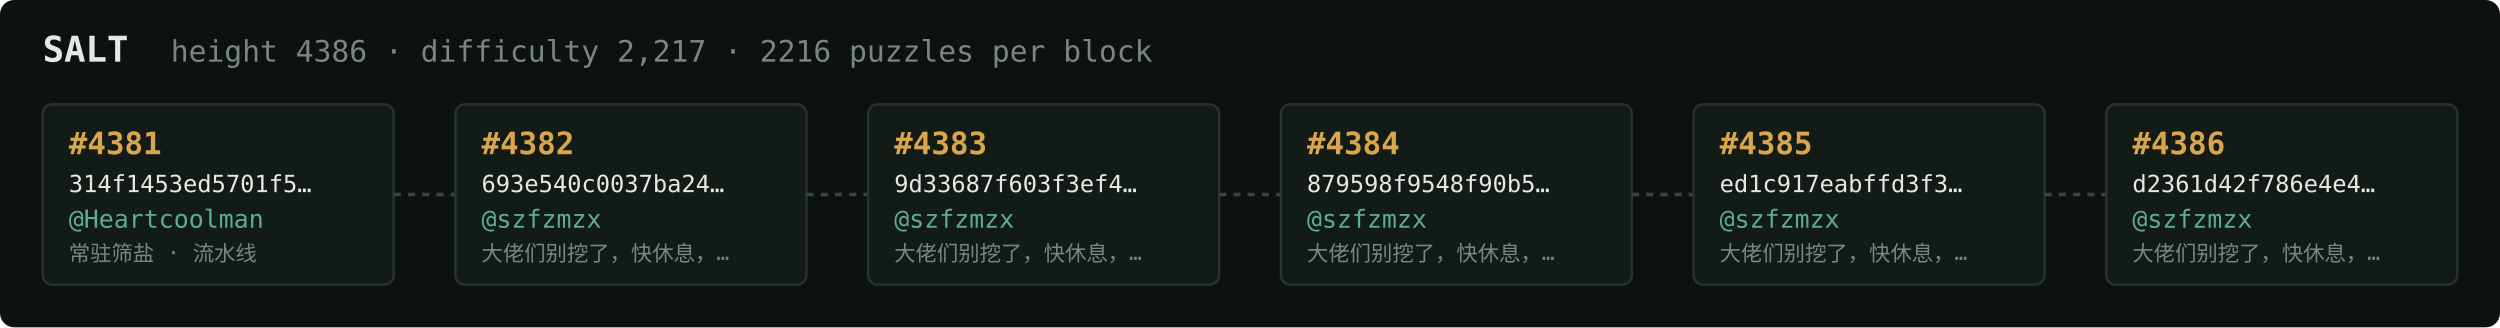
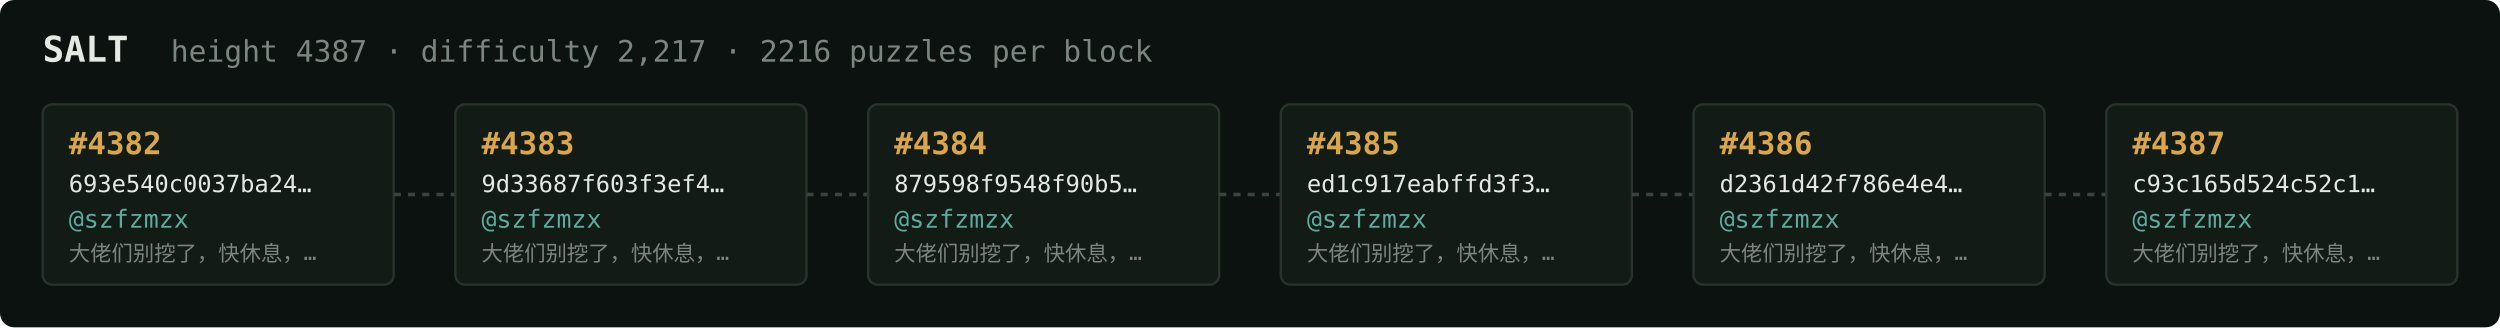
<svg xmlns="http://www.w3.org/2000/svg" width="1054" height="138" viewBox="0 0 1054 138" font-family="ui-monospace,SFMono-Regular,Menlo,monospace">
  <rect fill="#0c1210" width="1054" height="138" rx="6" />
  <text x="18" y="26" fill="#e5e9e3" font-size="15" font-weight="700">SALT</text>
-   <text x="72" y="26" fill="#7a867f" font-size="12.5">height 4386 · difficulty 2,217 · 2216 puzzles per block</text>
+   <text x="72" y="26" fill="#7a867f" font-size="12.5">height 4387 · difficulty 2,217 · 2216 puzzles per block</text>
  <rect x="18" y="44" width="148" height="76" rx="4" fill="#131b17" stroke="#28332e" stroke-width="1" />
-   <text x="29" y="65" fill="#d9a64c" font-size="13" font-weight="700">#4381</text>
-   <text x="29" y="81" fill="#e5e9e3" font-size="10">314f1453ed5701f5…</text>
-   <text x="29" y="96" fill="#5cab9b" font-size="10.5">@Heartcoolman</text>
-   <text x="29" y="110" fill="#7a867f" font-size="9">常驻筛盐 · 流水线</text>
+   <text x="29" y="65" fill="#d9a64c" font-size="13" font-weight="700">#4382</text>
+   <text x="29" y="81" fill="#e5e9e3" font-size="10">693e540c0037ba24…</text>
+   <text x="29" y="96" fill="#5cab9b" font-size="10.5">@szfzmzx</text>
+   <text x="29" y="110" fill="#7a867f" font-size="9">大佬们别挖了，快休息，…</text>
  <line x1="166" y1="82.0" x2="192" y2="82.0" stroke="#38443e" stroke-width="1.5" stroke-dasharray="3 3" />
  <rect x="192" y="44" width="148" height="76" rx="4" fill="#131b17" stroke="#28332e" stroke-width="1" />
-   <text x="203" y="65" fill="#d9a64c" font-size="13" font-weight="700">#4382</text>
-   <text x="203" y="81" fill="#e5e9e3" font-size="10">693e540c0037ba24…</text>
+   <text x="203" y="65" fill="#d9a64c" font-size="13" font-weight="700">#4383</text>
+   <text x="203" y="81" fill="#e5e9e3" font-size="10">9d33687f603f3ef4…</text>
  <text x="203" y="96" fill="#5cab9b" font-size="10.5">@szfzmzx</text>
  <text x="203" y="110" fill="#7a867f" font-size="9">大佬们别挖了，快休息，…</text>
  <line x1="340" y1="82.0" x2="366" y2="82.0" stroke="#38443e" stroke-width="1.5" stroke-dasharray="3 3" />
  <rect x="366" y="44" width="148" height="76" rx="4" fill="#131b17" stroke="#28332e" stroke-width="1" />
-   <text x="377" y="65" fill="#d9a64c" font-size="13" font-weight="700">#4383</text>
-   <text x="377" y="81" fill="#e5e9e3" font-size="10">9d33687f603f3ef4…</text>
+   <text x="377" y="65" fill="#d9a64c" font-size="13" font-weight="700">#4384</text>
+   <text x="377" y="81" fill="#e5e9e3" font-size="10">879598f9548f90b5…</text>
  <text x="377" y="96" fill="#5cab9b" font-size="10.5">@szfzmzx</text>
  <text x="377" y="110" fill="#7a867f" font-size="9">大佬们别挖了，快休息，…</text>
  <line x1="514" y1="82.0" x2="540" y2="82.0" stroke="#38443e" stroke-width="1.5" stroke-dasharray="3 3" />
  <rect x="540" y="44" width="148" height="76" rx="4" fill="#131b17" stroke="#28332e" stroke-width="1" />
-   <text x="551" y="65" fill="#d9a64c" font-size="13" font-weight="700">#4384</text>
-   <text x="551" y="81" fill="#e5e9e3" font-size="10">879598f9548f90b5…</text>
+   <text x="551" y="65" fill="#d9a64c" font-size="13" font-weight="700">#4385</text>
+   <text x="551" y="81" fill="#e5e9e3" font-size="10">ed1c917eabffd3f3…</text>
  <text x="551" y="96" fill="#5cab9b" font-size="10.5">@szfzmzx</text>
  <text x="551" y="110" fill="#7a867f" font-size="9">大佬们别挖了，快休息，…</text>
  <line x1="688" y1="82.0" x2="714" y2="82.0" stroke="#38443e" stroke-width="1.5" stroke-dasharray="3 3" />
  <rect x="714" y="44" width="148" height="76" rx="4" fill="#131b17" stroke="#28332e" stroke-width="1" />
-   <text x="725" y="65" fill="#d9a64c" font-size="13" font-weight="700">#4385</text>
-   <text x="725" y="81" fill="#e5e9e3" font-size="10">ed1c917eabffd3f3…</text>
+   <text x="725" y="65" fill="#d9a64c" font-size="13" font-weight="700">#4386</text>
+   <text x="725" y="81" fill="#e5e9e3" font-size="10">d2361d42f786e4e4…</text>
  <text x="725" y="96" fill="#5cab9b" font-size="10.5">@szfzmzx</text>
  <text x="725" y="110" fill="#7a867f" font-size="9">大佬们别挖了，快休息，…</text>
  <line x1="862" y1="82.0" x2="888" y2="82.0" stroke="#38443e" stroke-width="1.5" stroke-dasharray="3 3" />
  <rect x="888" y="44" width="148" height="76" rx="4" fill="#131b17" stroke="#28332e" stroke-width="1" />
-   <text x="899" y="65" fill="#d9a64c" font-size="13" font-weight="700">#4386</text>
-   <text x="899" y="81" fill="#e5e9e3" font-size="10">d2361d42f786e4e4…</text>
+   <text x="899" y="65" fill="#d9a64c" font-size="13" font-weight="700">#4387</text>
+   <text x="899" y="81" fill="#e5e9e3" font-size="10">c93c165d524c52c1…</text>
  <text x="899" y="96" fill="#5cab9b" font-size="10.5">@szfzmzx</text>
  <text x="899" y="110" fill="#7a867f" font-size="9">大佬们别挖了，快休息，…</text>
</svg>
